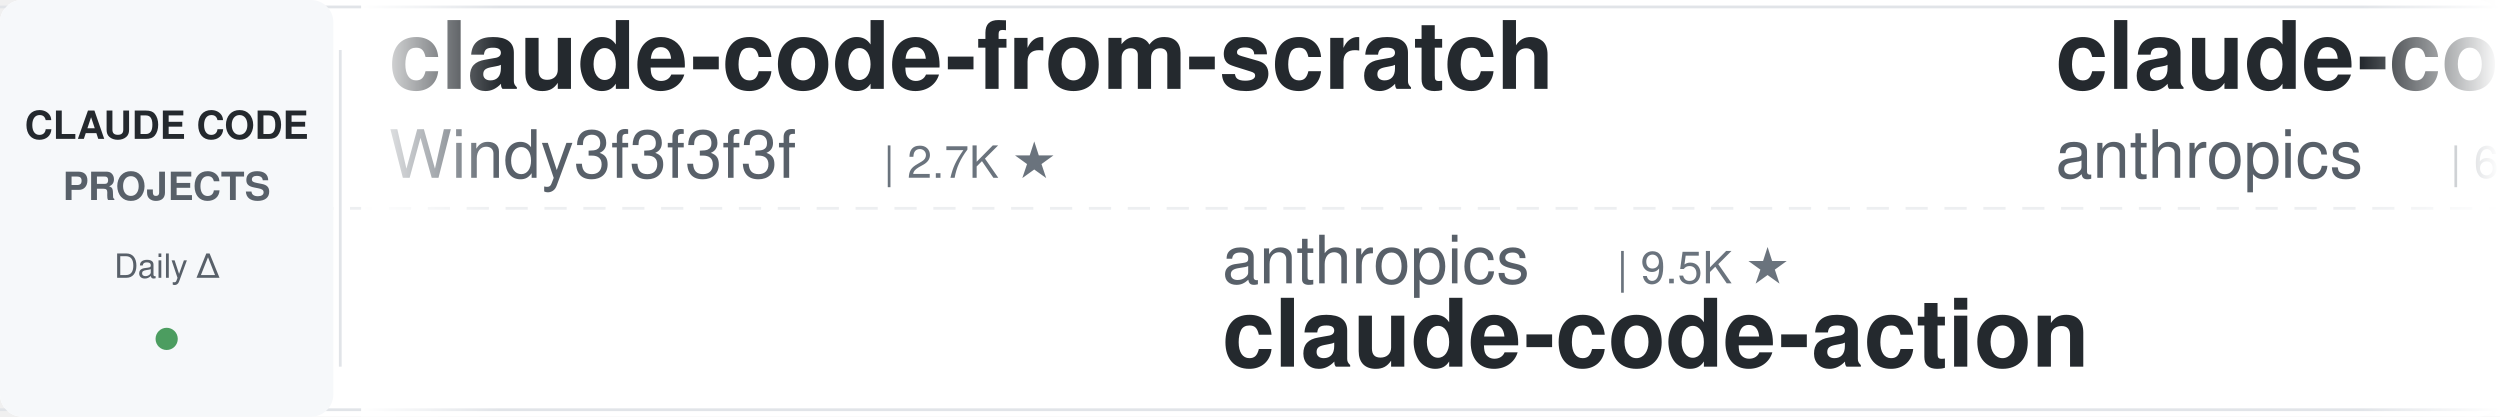
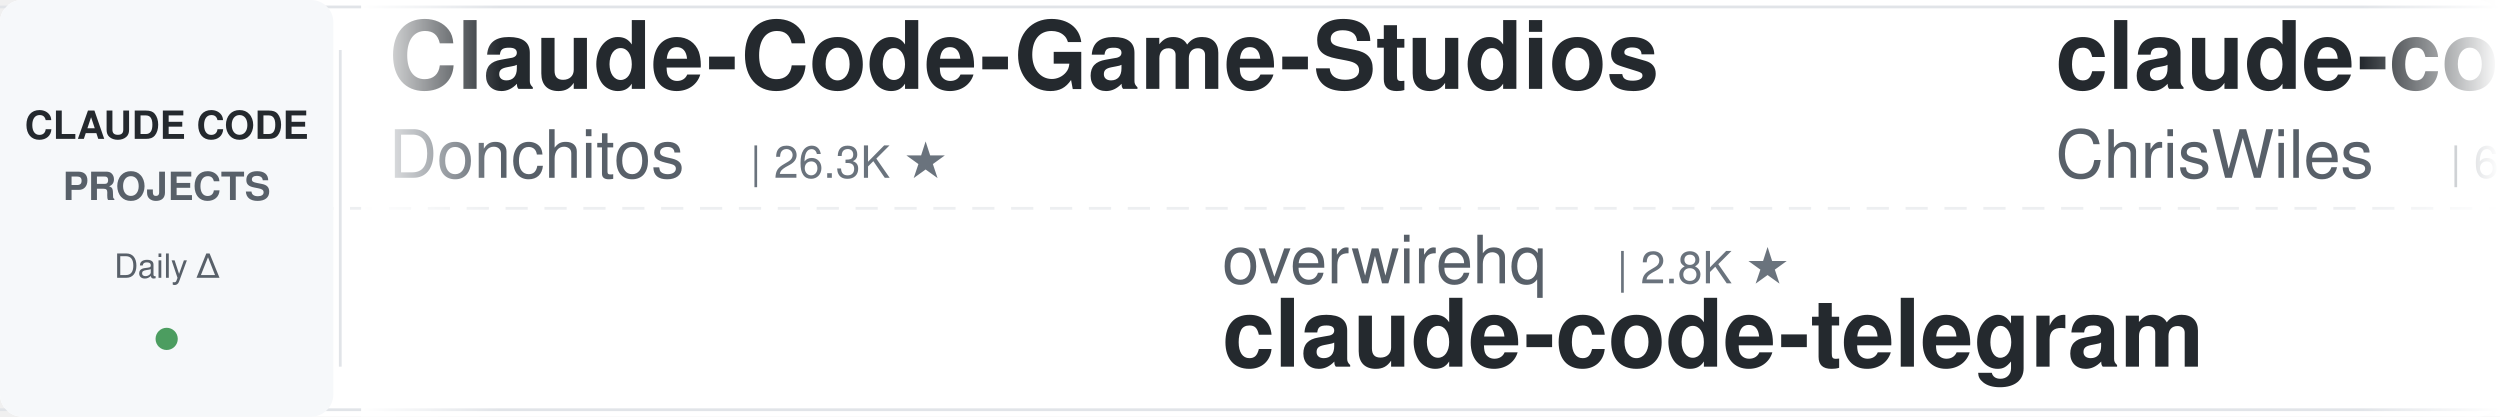
<svg xmlns="http://www.w3.org/2000/svg" width="900" height="150">
  <defs>
    <linearGradient id="leftFade" x1="0%" y1="0%" x2="100%" y2="0%">
      <stop offset="0%" style="stop-color:#ffffff;stop-opacity:1" />
      <stop offset="100%" style="stop-color:#ffffff;stop-opacity:0" />
    </linearGradient>
    <linearGradient id="rightFade" x1="0%" y1="0%" x2="100%" y2="0%">
      <stop offset="0%" style="stop-color:#ffffff;stop-opacity:0" />
      <stop offset="100%" style="stop-color:#ffffff;stop-opacity:1" />
    </linearGradient>
  </defs>
  <rect width="900" height="150" fill="#ffffff" rx="8" />
  <rect x="0" y="2" width="900" height="1" fill="#e1e4e8" />
  <rect x="0" y="147" width="900" height="1" fill="#e1e4e8" />
  <line x1="0" y1="75" x2="900" y2="75" stroke="#e1e4e8" stroke-width="1" stroke-dasharray="8 6" opacity="0.6" />
  <rect x="0" y="0" width="120" height="150" fill="#f6f8fa" rx="8" />
  <text x="60" y="50" font-family="-apple-system, BlinkMacSystemFont, 'Segoe UI', Helvetica, Arial, sans-serif" font-size="14" font-weight="600" fill="#24292e" text-anchor="middle">CLAUDE CODE</text>
  <text x="60" y="72" font-family="-apple-system, BlinkMacSystemFont, 'Segoe UI', Helvetica, Arial, sans-serif" font-size="14" font-weight="600" fill="#586069" text-anchor="middle">PROJECTS</text>
  <text x="60" y="100" font-family="-apple-system, BlinkMacSystemFont, 'Segoe UI', Helvetica, Arial, sans-serif" font-size="12" font-weight="500" fill="#586069" text-anchor="middle">Daily Δ</text>
  <circle cx="60" cy="122" r="4" fill="#22863a" opacity="0.8" />
  <rect x="122" y="18" width="1" height="114" fill="#e1e4e8" />
  <clipPath id="tickerClip">
    <rect x="130" y="0" width="770" height="150" />
  </clipPath>
  <g clip-path="url(#tickerClip)">
    <g id="tickerItems">
      <animateTransform attributeName="transform" attributeType="XML" type="translate" from="0 0" to="-3000 0" dur="54s" repeatCount="indefinite" />
      <g transform="translate(0, 0)">
-         <text x="140" y="32" font-family="-apple-system, BlinkMacSystemFont, 'Segoe UI', Helvetica, Arial, sans-serif" font-size="34" font-weight="600" fill="#24292e">claude-code-from-scratch</text>
-         <text x="140" y="64" font-family="-apple-system, BlinkMacSystemFont, 'Segoe UI', Helvetica, Arial, sans-serif" font-size="24" font-weight="400" fill="#586069">Windy3f3f3f3f</text>
-         <text x="318" y="64" font-family="-apple-system, BlinkMacSystemFont, 'Segoe UI', Helvetica, Arial, sans-serif" font-size="16" font-weight="500" fill="#6a737d">| 2.7K ★</text>
+         <text x="140" y="32" font-family="-apple-system, BlinkMacSystemFont, 'Segoe UI', Helvetica, Arial, sans-serif" font-size="34" font-weight="600" fill="#24292e">Claude-Code-Game-Studios</text>
+         <text x="140" y="64" font-family="-apple-system, BlinkMacSystemFont, 'Segoe UI', Helvetica, Arial, sans-serif" font-size="24" font-weight="400" fill="#586069">Donchitos</text>
+         <text x="270" y="64" font-family="-apple-system, BlinkMacSystemFont, 'Segoe UI', Helvetica, Arial, sans-serif" font-size="16" font-weight="500" fill="#6a737d">| 26.3K ★</text>
      </g>
      <g transform="translate(300, 0)">
-         <text x="140" y="102" font-family="-apple-system, BlinkMacSystemFont, 'Segoe UI', Helvetica, Arial, sans-serif" font-size="24" font-weight="400" fill="#586069">anthropics</text>
-         <text x="282" y="102" font-family="-apple-system, BlinkMacSystemFont, 'Segoe UI', Helvetica, Arial, sans-serif" font-size="16" font-weight="500" fill="#6a737d">| 9.5K ★</text>
-         <text x="140" y="132" font-family="-apple-system, BlinkMacSystemFont, 'Segoe UI', Helvetica, Arial, sans-serif" font-size="34" font-weight="600" fill="#24292e">claude-code-action</text>
+         <text x="140" y="102" font-family="-apple-system, BlinkMacSystemFont, 'Segoe UI', Helvetica, Arial, sans-serif" font-size="24" font-weight="400" fill="#586069">overwirehq</text>
+         <text x="282" y="102" font-family="-apple-system, BlinkMacSystemFont, 'Segoe UI', Helvetica, Arial, sans-serif" font-size="16" font-weight="500" fill="#6a737d">| 2.8K ★</text>
+         <text x="140" y="132" font-family="-apple-system, BlinkMacSystemFont, 'Segoe UI', Helvetica, Arial, sans-serif" font-size="34" font-weight="600" fill="#24292e">claude-code-telegram</text>
      </g>
      <g transform="translate(600, 0)">
-         <text x="140" y="32" font-family="-apple-system, BlinkMacSystemFont, 'Segoe UI', Helvetica, Arial, sans-serif" font-size="34" font-weight="600" fill="#24292e">claude-code-security-rev...</text>
-         <text x="140" y="64" font-family="-apple-system, BlinkMacSystemFont, 'Segoe UI', Helvetica, Arial, sans-serif" font-size="24" font-weight="400" fill="#586069">anthropics</text>
-         <text x="282" y="64" font-family="-apple-system, BlinkMacSystemFont, 'Segoe UI', Helvetica, Arial, sans-serif" font-size="16" font-weight="500" fill="#6a737d">| 6.4K ★</text>
+         <text x="140" y="32" font-family="-apple-system, BlinkMacSystemFont, 'Segoe UI', Helvetica, Arial, sans-serif" font-size="34" font-weight="600" fill="#24292e">claude-code-showcase</text>
+         <text x="140" y="64" font-family="-apple-system, BlinkMacSystemFont, 'Segoe UI', Helvetica, Arial, sans-serif" font-size="24" font-weight="400" fill="#586069">ChrisWiles</text>
+         <text x="282" y="64" font-family="-apple-system, BlinkMacSystemFont, 'Segoe UI', Helvetica, Arial, sans-serif" font-size="16" font-weight="500" fill="#6a737d">| 6.1K ★</text>
      </g>
      <g transform="translate(900, 0)">
-         <text x="140" y="102" font-family="-apple-system, BlinkMacSystemFont, 'Segoe UI', Helvetica, Arial, sans-serif" font-size="24" font-weight="400" fill="#586069">shanraisshan</text>
-         <text x="306" y="102" font-family="-apple-system, BlinkMacSystemFont, 'Segoe UI', Helvetica, Arial, sans-serif" font-size="16" font-weight="500" fill="#6a737d">| 67.5K ★</text>
-         <text x="140" y="132" font-family="-apple-system, BlinkMacSystemFont, 'Segoe UI', Helvetica, Arial, sans-serif" font-size="34" font-weight="600" fill="#24292e">claude-code-best-practic...</text>
+         <text x="140" y="102" font-family="-apple-system, BlinkMacSystemFont, 'Segoe UI', Helvetica, Arial, sans-serif" font-size="24" font-weight="400" fill="#586069">wanshuiyin</text>
+         <text x="282" y="102" font-family="-apple-system, BlinkMacSystemFont, 'Segoe UI', Helvetica, Arial, sans-serif" font-size="16" font-weight="500" fill="#6a737d">| 17.4K ★</text>
+         <text x="140" y="132" font-family="-apple-system, BlinkMacSystemFont, 'Segoe UI', Helvetica, Arial, sans-serif" font-size="34" font-weight="600" fill="#24292e">Auto-claude-code-researc...</text>
      </g>
      <g transform="translate(1200, 0)">
-         <text x="140" y="32" font-family="-apple-system, BlinkMacSystemFont, 'Segoe UI', Helvetica, Arial, sans-serif" font-size="34" font-weight="600" fill="#24292e">Open-ClaudeCode</text>
-         <text x="140" y="64" font-family="-apple-system, BlinkMacSystemFont, 'Segoe UI', Helvetica, Arial, sans-serif" font-size="24" font-weight="400" fill="#586069">LING71671</text>
-         <text x="270" y="64" font-family="-apple-system, BlinkMacSystemFont, 'Segoe UI', Helvetica, Arial, sans-serif" font-size="16" font-weight="500" fill="#6a737d">| 965 ★</text>
+         <text x="140" y="32" font-family="-apple-system, BlinkMacSystemFont, 'Segoe UI', Helvetica, Arial, sans-serif" font-size="34" font-weight="600" fill="#24292e">ClaudeCode-Portable</text>
+         <text x="140" y="64" font-family="-apple-system, BlinkMacSystemFont, 'Segoe UI', Helvetica, Arial, sans-serif" font-size="24" font-weight="400" fill="#586069">techjarves</text>
+         <text x="282" y="64" font-family="-apple-system, BlinkMacSystemFont, 'Segoe UI', Helvetica, Arial, sans-serif" font-size="16" font-weight="500" fill="#6a737d">| 1.6K ★</text>
      </g>
      <g transform="translate(1500, 0)">
-         <text x="140" y="102" font-family="-apple-system, BlinkMacSystemFont, 'Segoe UI', Helvetica, Arial, sans-serif" font-size="24" font-weight="400" fill="#586069">WorldFlowAI</text>
-         <text x="294" y="102" font-family="-apple-system, BlinkMacSystemFont, 'Segoe UI', Helvetica, Arial, sans-serif" font-size="16" font-weight="500" fill="#6a737d">| 4.5K ★</text>
-         <text x="140" y="132" font-family="-apple-system, BlinkMacSystemFont, 'Segoe UI', Helvetica, Arial, sans-serif" font-size="34" font-weight="600" fill="#24292e">everything-claude-code</text>
+         <text x="140" y="102" font-family="-apple-system, BlinkMacSystemFont, 'Segoe UI', Helvetica, Arial, sans-serif" font-size="24" font-weight="400" fill="#586069">digitalsamba</text>
+         <text x="306" y="102" font-family="-apple-system, BlinkMacSystemFont, 'Segoe UI', Helvetica, Arial, sans-serif" font-size="16" font-weight="500" fill="#6a737d">| 2.2K ★</text>
+         <text x="140" y="132" font-family="-apple-system, BlinkMacSystemFont, 'Segoe UI', Helvetica, Arial, sans-serif" font-size="34" font-weight="600" fill="#24292e">claude-code-video-toolki...</text>
      </g>
      <g transform="translate(1800, 0)">
-         <text x="140" y="32" font-family="-apple-system, BlinkMacSystemFont, 'Segoe UI', Helvetica, Arial, sans-serif" font-size="34" font-weight="600" fill="#24292e">awesome-claude-code-suba...</text>
-         <text x="140" y="64" font-family="-apple-system, BlinkMacSystemFont, 'Segoe UI', Helvetica, Arial, sans-serif" font-size="24" font-weight="400" fill="#586069">VoltAgent</text>
-         <text x="270" y="64" font-family="-apple-system, BlinkMacSystemFont, 'Segoe UI', Helvetica, Arial, sans-serif" font-size="16" font-weight="500" fill="#6a737d">| 25.7K ★</text>
+         <text x="140" y="32" font-family="-apple-system, BlinkMacSystemFont, 'Segoe UI', Helvetica, Arial, sans-serif" font-size="34" font-weight="600" fill="#24292e">Claude-Code-Source-Study</text>
+         <text x="140" y="64" font-family="-apple-system, BlinkMacSystemFont, 'Segoe UI', Helvetica, Arial, sans-serif" font-size="24" font-weight="400" fill="#586069">luyao618</text>
+         <text x="258" y="64" font-family="-apple-system, BlinkMacSystemFont, 'Segoe UI', Helvetica, Arial, sans-serif" font-size="16" font-weight="500" fill="#6a737d">| 1.7K ★</text>
      </g>
      <g transform="translate(2100, 0)">
-         <text x="140" y="102" font-family="-apple-system, BlinkMacSystemFont, 'Segoe UI', Helvetica, Arial, sans-serif" font-size="24" font-weight="400" fill="#586069">ponponon</text>
-         <text x="258" y="102" font-family="-apple-system, BlinkMacSystemFont, 'Segoe UI', Helvetica, Arial, sans-serif" font-size="16" font-weight="500" fill="#6a737d">| 2.3K ★</text>
-         <text x="140" y="132" font-family="-apple-system, BlinkMacSystemFont, 'Segoe UI', Helvetica, Arial, sans-serif" font-size="34" font-weight="600" fill="#24292e">claude_code_src</text>
+         <text x="140" y="102" font-family="-apple-system, BlinkMacSystemFont, 'Segoe UI', Helvetica, Arial, sans-serif" font-size="24" font-weight="400" fill="#586069">Windy3f3f3f3f</text>
+         <text x="318" y="102" font-family="-apple-system, BlinkMacSystemFont, 'Segoe UI', Helvetica, Arial, sans-serif" font-size="16" font-weight="500" fill="#6a737d">| 2.8K ★</text>
+         <text x="140" y="132" font-family="-apple-system, BlinkMacSystemFont, 'Segoe UI', Helvetica, Arial, sans-serif" font-size="34" font-weight="600" fill="#24292e">claude-code-from-scratch</text>
      </g>
      <g transform="translate(2400, 0)">
-         <text x="140" y="32" font-family="-apple-system, BlinkMacSystemFont, 'Segoe UI', Helvetica, Arial, sans-serif" font-size="34" font-weight="600" fill="#24292e">awesome-claude-code-tool...</text>
-         <text x="140" y="64" font-family="-apple-system, BlinkMacSystemFont, 'Segoe UI', Helvetica, Arial, sans-serif" font-size="24" font-weight="400" fill="#586069">rohitg00</text>
-         <text x="258" y="64" font-family="-apple-system, BlinkMacSystemFont, 'Segoe UI', Helvetica, Arial, sans-serif" font-size="16" font-weight="500" fill="#6a737d">| 2.7K ★</text>
+         <text x="140" y="32" font-family="-apple-system, BlinkMacSystemFont, 'Segoe UI', Helvetica, Arial, sans-serif" font-size="34" font-weight="600" fill="#24292e">claude-code-rev</text>
+         <text x="140" y="64" font-family="-apple-system, BlinkMacSystemFont, 'Segoe UI', Helvetica, Arial, sans-serif" font-size="24" font-weight="400" fill="#586069">oboard</text>
+         <text x="234" y="64" font-family="-apple-system, BlinkMacSystemFont, 'Segoe UI', Helvetica, Arial, sans-serif" font-size="16" font-weight="500" fill="#6a737d">| 3.3K ★</text>
      </g>
      <g transform="translate(2700, 0)">
-         <text x="140" y="102" font-family="-apple-system, BlinkMacSystemFont, 'Segoe UI', Helvetica, Arial, sans-serif" font-size="24" font-weight="400" fill="#586069">pedrohcgs</text>
-         <text x="270" y="102" font-family="-apple-system, BlinkMacSystemFont, 'Segoe UI', Helvetica, Arial, sans-serif" font-size="16" font-weight="500" fill="#6a737d">| 1.7K ★</text>
-         <text x="140" y="132" font-family="-apple-system, BlinkMacSystemFont, 'Segoe UI', Helvetica, Arial, sans-serif" font-size="34" font-weight="600" fill="#24292e">claude-code-my-workflow</text>
+         <text x="140" y="102" font-family="-apple-system, BlinkMacSystemFont, 'Segoe UI', Helvetica, Arial, sans-serif" font-size="24" font-weight="400" fill="#586069">edmund-io</text>
+         <text x="270" y="102" font-family="-apple-system, BlinkMacSystemFont, 'Segoe UI', Helvetica, Arial, sans-serif" font-size="16" font-weight="500" fill="#6a737d">| 1.5K ★</text>
+         <text x="140" y="132" font-family="-apple-system, BlinkMacSystemFont, 'Segoe UI', Helvetica, Arial, sans-serif" font-size="34" font-weight="600" fill="#24292e">edmunds-claude-code</text>
      </g>
      <g transform="translate(3000, 0)">
-         <text x="140" y="32" font-family="-apple-system, BlinkMacSystemFont, 'Segoe UI', Helvetica, Arial, sans-serif" font-size="34" font-weight="600" fill="#24292e">claude-code-from-scratch</text>
-         <text x="140" y="64" font-family="-apple-system, BlinkMacSystemFont, 'Segoe UI', Helvetica, Arial, sans-serif" font-size="24" font-weight="400" fill="#586069">Windy3f3f3f3f</text>
-         <text x="318" y="64" font-family="-apple-system, BlinkMacSystemFont, 'Segoe UI', Helvetica, Arial, sans-serif" font-size="16" font-weight="500" fill="#6a737d">| 2.7K ★</text>
+         <text x="140" y="32" font-family="-apple-system, BlinkMacSystemFont, 'Segoe UI', Helvetica, Arial, sans-serif" font-size="34" font-weight="600" fill="#24292e">Claude-Code-Game-Studios</text>
+         <text x="140" y="64" font-family="-apple-system, BlinkMacSystemFont, 'Segoe UI', Helvetica, Arial, sans-serif" font-size="24" font-weight="400" fill="#586069">Donchitos</text>
+         <text x="270" y="64" font-family="-apple-system, BlinkMacSystemFont, 'Segoe UI', Helvetica, Arial, sans-serif" font-size="16" font-weight="500" fill="#6a737d">| 26.3K ★</text>
      </g>
      <g transform="translate(3300, 0)">
-         <text x="140" y="102" font-family="-apple-system, BlinkMacSystemFont, 'Segoe UI', Helvetica, Arial, sans-serif" font-size="24" font-weight="400" fill="#586069">anthropics</text>
-         <text x="282" y="102" font-family="-apple-system, BlinkMacSystemFont, 'Segoe UI', Helvetica, Arial, sans-serif" font-size="16" font-weight="500" fill="#6a737d">| 9.5K ★</text>
-         <text x="140" y="132" font-family="-apple-system, BlinkMacSystemFont, 'Segoe UI', Helvetica, Arial, sans-serif" font-size="34" font-weight="600" fill="#24292e">claude-code-action</text>
+         <text x="140" y="102" font-family="-apple-system, BlinkMacSystemFont, 'Segoe UI', Helvetica, Arial, sans-serif" font-size="24" font-weight="400" fill="#586069">overwirehq</text>
+         <text x="282" y="102" font-family="-apple-system, BlinkMacSystemFont, 'Segoe UI', Helvetica, Arial, sans-serif" font-size="16" font-weight="500" fill="#6a737d">| 2.8K ★</text>
+         <text x="140" y="132" font-family="-apple-system, BlinkMacSystemFont, 'Segoe UI', Helvetica, Arial, sans-serif" font-size="34" font-weight="600" fill="#24292e">claude-code-telegram</text>
      </g>
      <g transform="translate(3600, 0)">
-         <text x="140" y="32" font-family="-apple-system, BlinkMacSystemFont, 'Segoe UI', Helvetica, Arial, sans-serif" font-size="34" font-weight="600" fill="#24292e">claude-code-security-rev...</text>
-         <text x="140" y="64" font-family="-apple-system, BlinkMacSystemFont, 'Segoe UI', Helvetica, Arial, sans-serif" font-size="24" font-weight="400" fill="#586069">anthropics</text>
-         <text x="282" y="64" font-family="-apple-system, BlinkMacSystemFont, 'Segoe UI', Helvetica, Arial, sans-serif" font-size="16" font-weight="500" fill="#6a737d">| 6.4K ★</text>
+         <text x="140" y="32" font-family="-apple-system, BlinkMacSystemFont, 'Segoe UI', Helvetica, Arial, sans-serif" font-size="34" font-weight="600" fill="#24292e">claude-code-showcase</text>
+         <text x="140" y="64" font-family="-apple-system, BlinkMacSystemFont, 'Segoe UI', Helvetica, Arial, sans-serif" font-size="24" font-weight="400" fill="#586069">ChrisWiles</text>
+         <text x="282" y="64" font-family="-apple-system, BlinkMacSystemFont, 'Segoe UI', Helvetica, Arial, sans-serif" font-size="16" font-weight="500" fill="#6a737d">| 6.1K ★</text>
      </g>
      <g transform="translate(3900, 0)">
-         <text x="140" y="102" font-family="-apple-system, BlinkMacSystemFont, 'Segoe UI', Helvetica, Arial, sans-serif" font-size="24" font-weight="400" fill="#586069">shanraisshan</text>
-         <text x="306" y="102" font-family="-apple-system, BlinkMacSystemFont, 'Segoe UI', Helvetica, Arial, sans-serif" font-size="16" font-weight="500" fill="#6a737d">| 67.5K ★</text>
-         <text x="140" y="132" font-family="-apple-system, BlinkMacSystemFont, 'Segoe UI', Helvetica, Arial, sans-serif" font-size="34" font-weight="600" fill="#24292e">claude-code-best-practic...</text>
+         <text x="140" y="102" font-family="-apple-system, BlinkMacSystemFont, 'Segoe UI', Helvetica, Arial, sans-serif" font-size="24" font-weight="400" fill="#586069">wanshuiyin</text>
+         <text x="282" y="102" font-family="-apple-system, BlinkMacSystemFont, 'Segoe UI', Helvetica, Arial, sans-serif" font-size="16" font-weight="500" fill="#6a737d">| 17.4K ★</text>
+         <text x="140" y="132" font-family="-apple-system, BlinkMacSystemFont, 'Segoe UI', Helvetica, Arial, sans-serif" font-size="34" font-weight="600" fill="#24292e">Auto-claude-code-researc...</text>
      </g>
    </g>
  </g>
  <rect x="130" y="0" width="50" height="150" fill="url(#leftFade)" />
  <rect x="850" y="0" width="50" height="150" fill="url(#rightFade)" />
</svg>
